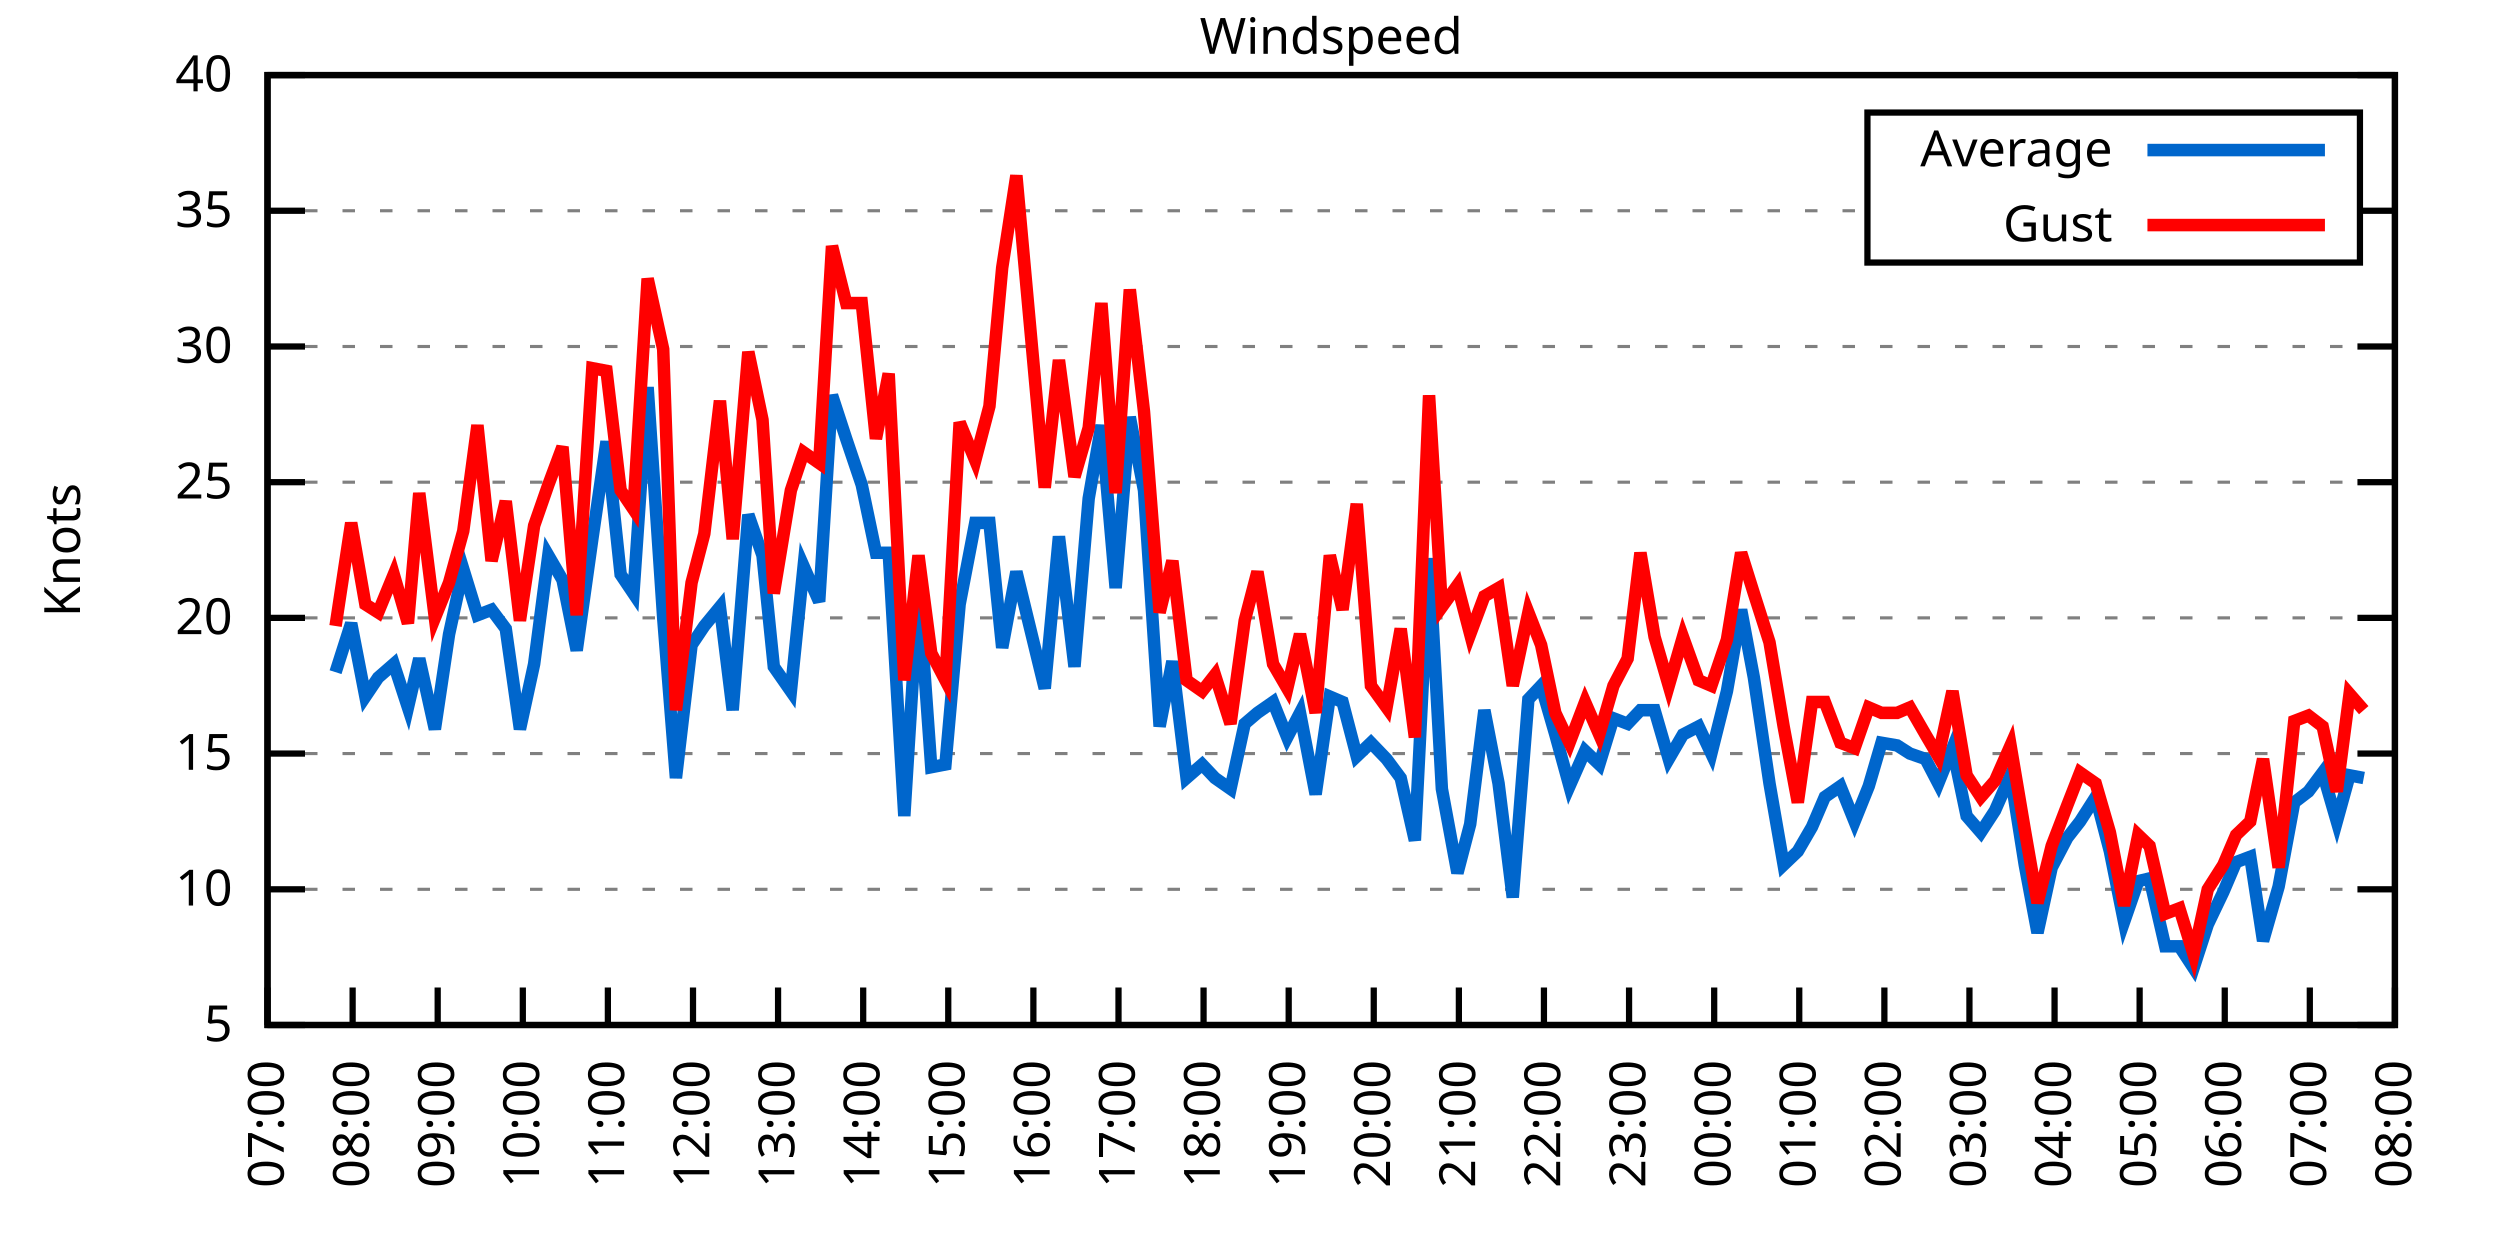
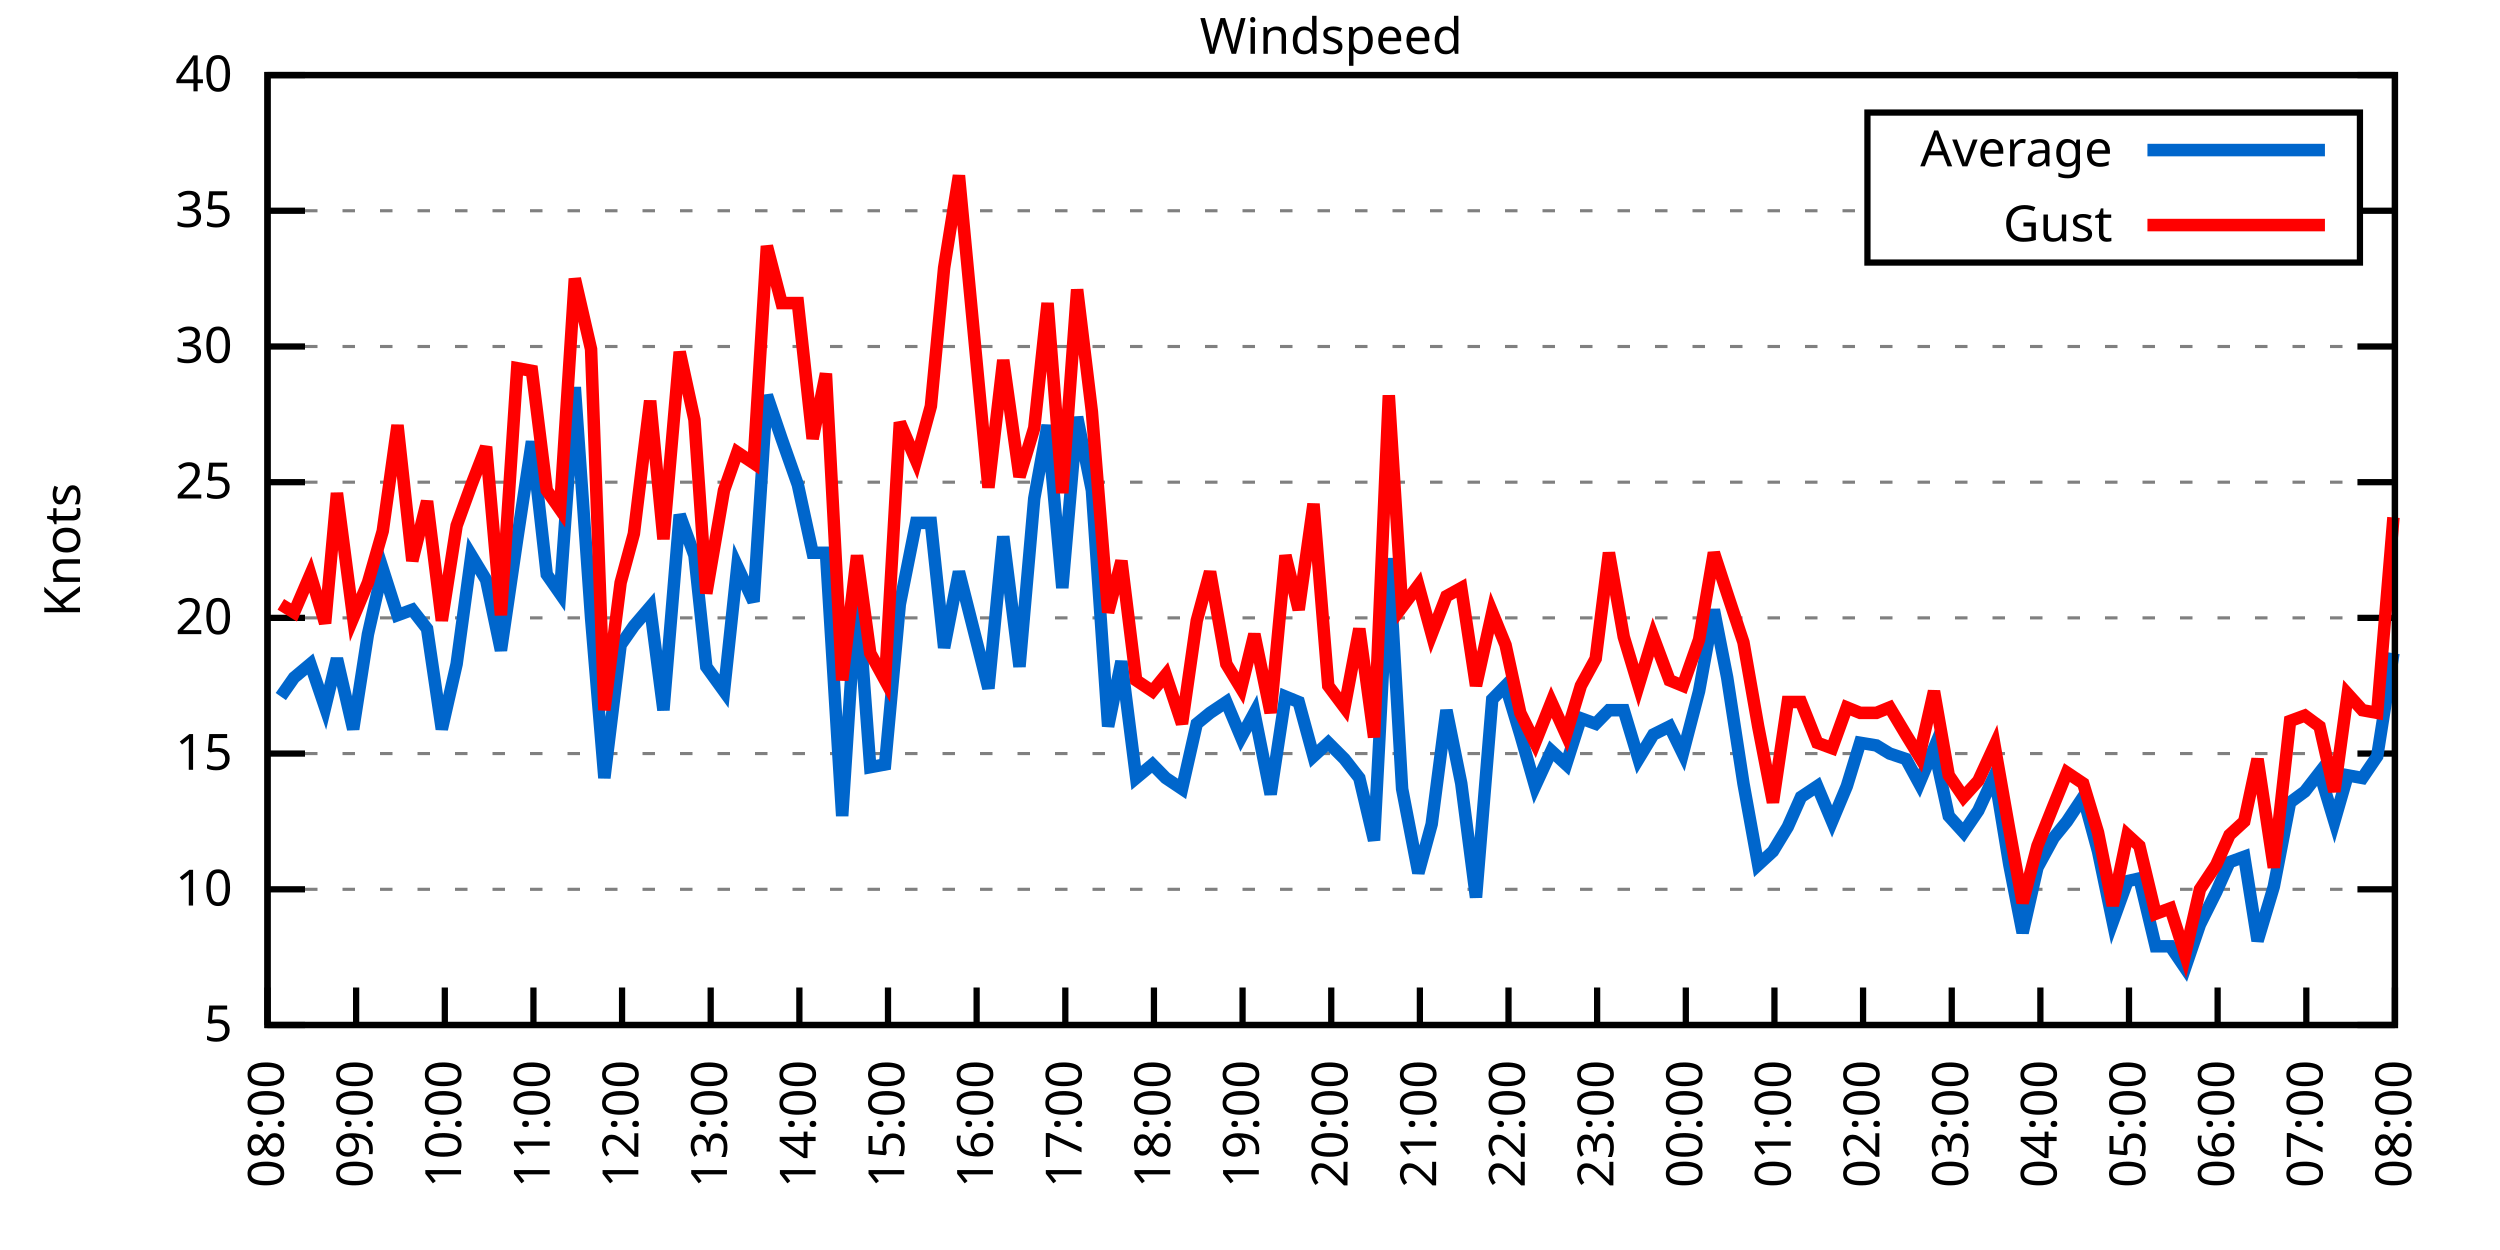
<svg xmlns="http://www.w3.org/2000/svg" xmlns:xlink="http://www.w3.org/1999/xlink" width="400" height="200" viewBox="0 0 400 200">
  <g id="gnuplot_canvas">
    <rect x="0" y="0" width="400" height="200" fill="none" />
    <defs>
      <circle id="gpDot" r="0.5" stroke-width="0.5" stroke="currentColor" />
      <path id="gpPt0" stroke-width="0.333" stroke="currentColor" d="M-1,0 h2 M0,-1 v2" />
      <path id="gpPt1" stroke-width="0.333" stroke="currentColor" d="M-1,-1 L1,1 M1,-1 L-1,1" />
      <path id="gpPt2" stroke-width="0.333" stroke="currentColor" d="M-1,0 L1,0 M0,-1 L0,1 M-1,-1 L1,1 M-1,1 L1,-1" />
      <rect id="gpPt3" stroke-width="0.333" stroke="currentColor" x="-1" y="-1" width="2" height="2" />
      <rect id="gpPt4" stroke-width="0.333" stroke="currentColor" fill="currentColor" x="-1" y="-1" width="2" height="2" />
      <circle id="gpPt5" stroke-width="0.333" stroke="currentColor" cx="0" cy="0" r="1" />
      <use xlink:href="#gpPt5" id="gpPt6" fill="currentColor" stroke="none" />
      <path id="gpPt7" stroke-width="0.333" stroke="currentColor" d="M0,-1.33 L-1.33,0.67 L1.33,0.67 z" />
      <use xlink:href="#gpPt7" id="gpPt8" fill="currentColor" stroke="none" />
      <use xlink:href="#gpPt7" id="gpPt9" stroke="currentColor" transform="rotate(180)" />
      <use xlink:href="#gpPt9" id="gpPt10" fill="currentColor" stroke="none" />
      <use xlink:href="#gpPt3" id="gpPt11" stroke="currentColor" transform="rotate(45)" />
      <use xlink:href="#gpPt11" id="gpPt12" fill="currentColor" stroke="none" />
      <path id="gpPt13" stroke-width="0.333" stroke="currentColor" d="M0,1.330 L1.265,0.411 L0.782,-1.067 L-0.782,-1.076 L-1.265,0.411 z" />
      <use xlink:href="#gpPt13" id="gpPt14" fill="currentColor" stroke="none" />
      <filter id="textbox" filterUnits="objectBoundingBox" x="0" y="0" height="1" width="1">
        <feFlood flood-color="white" flood-opacity="1" result="bgnd" />
        <feComposite in="SourceGraphic" in2="bgnd" operator="atop" />
      </filter>
      <filter id="greybox" filterUnits="objectBoundingBox" x="0" y="0" height="1" width="1">
        <feFlood flood-color="lightgrey" flood-opacity="1" result="grey" />
        <feComposite in="SourceGraphic" in2="grey" operator="atop" />
      </filter>
    </defs>
    <g fill="none" color="white" stroke="currentColor" stroke-width="1.00" stroke-linecap="butt" stroke-linejoin="miter">
</g>
    <g fill="none" color="black" stroke="currentColor" stroke-width="1.00" stroke-linecap="butt" stroke-linejoin="miter">
      <g stroke="none" shape-rendering="crispEdges">
        <polygon fill="rgb(255, 255, 255)" points="42.80,164.00 383.18,164.00 383.18,12.02 42.80,12.02 " />
      </g>
    </g>
    <g fill="none" color="black" stroke="currentColor" stroke-width="1.00" stroke-linecap="butt" stroke-linejoin="miter">
</g>
    <g fill="none" color="black" stroke="black" stroke-width="0.50" stroke-linecap="butt" stroke-linejoin="miter">
</g>
    <g fill="none" color="gray" stroke="currentColor" stroke-width="0.50" stroke-linecap="butt" stroke-linejoin="miter">
      <path stroke="gray" stroke-dasharray="2,4" class="gridline" d="M42.80,164.00 L383.19,164.00  " />
    </g>
    <g fill="none" color="gray" stroke="gray" stroke-width="1.00" stroke-linecap="butt" stroke-linejoin="miter">
</g>
    <g fill="none" color="black" stroke="currentColor" stroke-width="1.00" stroke-linecap="butt" stroke-linejoin="miter">
      <path stroke="black" d="M42.80,164.00 L48.80,164.00 M383.19,164.00 L377.19,164.00  " />
      <g transform="translate(37.20,166.60)" stroke="none" fill="black" font-family="Sans" font-size="8.00" text-anchor="end">
        <text>
          <tspan font-family="Sans"> 5</tspan>
        </text>
      </g>
    </g>
    <g fill="none" color="black" stroke="currentColor" stroke-width="1.00" stroke-linecap="butt" stroke-linejoin="miter">
</g>
    <g fill="none" color="black" stroke="black" stroke-width="0.50" stroke-linecap="butt" stroke-linejoin="miter">
</g>
    <g fill="none" color="gray" stroke="currentColor" stroke-width="0.50" stroke-linecap="butt" stroke-linejoin="miter">
      <path stroke="gray" stroke-dasharray="2,4" class="gridline" d="M42.80,142.29 L383.19,142.29  " />
    </g>
    <g fill="none" color="gray" stroke="gray" stroke-width="1.00" stroke-linecap="butt" stroke-linejoin="miter">
</g>
    <g fill="none" color="black" stroke="currentColor" stroke-width="1.00" stroke-linecap="butt" stroke-linejoin="miter">
      <path stroke="black" d="M42.80,142.29 L48.80,142.29 M383.19,142.29 L377.19,142.29  " />
      <g transform="translate(37.20,144.89)" stroke="none" fill="black" font-family="Sans" font-size="8.00" text-anchor="end">
        <text>
          <tspan font-family="Sans"> 10</tspan>
        </text>
      </g>
    </g>
    <g fill="none" color="black" stroke="currentColor" stroke-width="1.00" stroke-linecap="butt" stroke-linejoin="miter">
</g>
    <g fill="none" color="black" stroke="black" stroke-width="0.50" stroke-linecap="butt" stroke-linejoin="miter">
</g>
    <g fill="none" color="gray" stroke="currentColor" stroke-width="0.50" stroke-linecap="butt" stroke-linejoin="miter">
      <path stroke="gray" stroke-dasharray="2,4" class="gridline" d="M42.80,120.57 L383.19,120.57  " />
    </g>
    <g fill="none" color="gray" stroke="gray" stroke-width="1.00" stroke-linecap="butt" stroke-linejoin="miter">
</g>
    <g fill="none" color="black" stroke="currentColor" stroke-width="1.00" stroke-linecap="butt" stroke-linejoin="miter">
      <path stroke="black" d="M42.80,120.57 L48.80,120.57 M383.19,120.57 L377.19,120.57  " />
      <g transform="translate(37.20,123.17)" stroke="none" fill="black" font-family="Sans" font-size="8.00" text-anchor="end">
        <text>
          <tspan font-family="Sans"> 15</tspan>
        </text>
      </g>
    </g>
    <g fill="none" color="black" stroke="currentColor" stroke-width="1.00" stroke-linecap="butt" stroke-linejoin="miter">
</g>
    <g fill="none" color="black" stroke="black" stroke-width="0.50" stroke-linecap="butt" stroke-linejoin="miter">
</g>
    <g fill="none" color="gray" stroke="currentColor" stroke-width="0.50" stroke-linecap="butt" stroke-linejoin="miter">
      <path stroke="gray" stroke-dasharray="2,4" class="gridline" d="M42.80,98.86 L383.19,98.86  " />
    </g>
    <g fill="none" color="gray" stroke="gray" stroke-width="1.00" stroke-linecap="butt" stroke-linejoin="miter">
</g>
    <g fill="none" color="black" stroke="currentColor" stroke-width="1.00" stroke-linecap="butt" stroke-linejoin="miter">
      <path stroke="black" d="M42.80,98.86 L48.80,98.86 M383.19,98.86 L377.19,98.86  " />
      <g transform="translate(37.20,101.46)" stroke="none" fill="black" font-family="Sans" font-size="8.00" text-anchor="end">
        <text>
          <tspan font-family="Sans"> 20</tspan>
        </text>
      </g>
    </g>
    <g fill="none" color="black" stroke="currentColor" stroke-width="1.00" stroke-linecap="butt" stroke-linejoin="miter">
</g>
    <g fill="none" color="black" stroke="black" stroke-width="0.50" stroke-linecap="butt" stroke-linejoin="miter">
</g>
    <g fill="none" color="gray" stroke="currentColor" stroke-width="0.50" stroke-linecap="butt" stroke-linejoin="miter">
      <path stroke="gray" stroke-dasharray="2,4" class="gridline" d="M42.80,77.15 L383.19,77.15  " />
    </g>
    <g fill="none" color="gray" stroke="gray" stroke-width="1.00" stroke-linecap="butt" stroke-linejoin="miter">
</g>
    <g fill="none" color="black" stroke="currentColor" stroke-width="1.00" stroke-linecap="butt" stroke-linejoin="miter">
      <path stroke="black" d="M42.80,77.15 L48.80,77.15 M383.19,77.15 L377.19,77.15  " />
      <g transform="translate(37.20,79.75)" stroke="none" fill="black" font-family="Sans" font-size="8.00" text-anchor="end">
        <text>
          <tspan font-family="Sans"> 25</tspan>
        </text>
      </g>
    </g>
    <g fill="none" color="black" stroke="currentColor" stroke-width="1.00" stroke-linecap="butt" stroke-linejoin="miter">
</g>
    <g fill="none" color="black" stroke="black" stroke-width="0.50" stroke-linecap="butt" stroke-linejoin="miter">
</g>
    <g fill="none" color="gray" stroke="currentColor" stroke-width="0.50" stroke-linecap="butt" stroke-linejoin="miter">
      <path stroke="gray" stroke-dasharray="2,4" class="gridline" d="M42.80,55.44 L383.19,55.44  " />
    </g>
    <g fill="none" color="gray" stroke="gray" stroke-width="1.00" stroke-linecap="butt" stroke-linejoin="miter">
</g>
    <g fill="none" color="black" stroke="currentColor" stroke-width="1.00" stroke-linecap="butt" stroke-linejoin="miter">
      <path stroke="black" d="M42.80,55.44 L48.80,55.44 M383.19,55.44 L377.19,55.44  " />
      <g transform="translate(37.20,58.04)" stroke="none" fill="black" font-family="Sans" font-size="8.00" text-anchor="end">
        <text>
          <tspan font-family="Sans"> 30</tspan>
        </text>
      </g>
    </g>
    <g fill="none" color="black" stroke="currentColor" stroke-width="1.00" stroke-linecap="butt" stroke-linejoin="miter">
</g>
    <g fill="none" color="black" stroke="black" stroke-width="0.50" stroke-linecap="butt" stroke-linejoin="miter">
</g>
    <g fill="none" color="gray" stroke="currentColor" stroke-width="0.50" stroke-linecap="butt" stroke-linejoin="miter">
      <path stroke="gray" stroke-dasharray="2,4" class="gridline" d="M42.80,33.72 L298.79,33.72 M377.59,33.72 L383.19,33.72  " />
    </g>
    <g fill="none" color="gray" stroke="gray" stroke-width="1.00" stroke-linecap="butt" stroke-linejoin="miter">
</g>
    <g fill="none" color="black" stroke="currentColor" stroke-width="1.00" stroke-linecap="butt" stroke-linejoin="miter">
      <path stroke="black" d="M42.80,33.72 L48.80,33.72 M383.19,33.72 L377.19,33.72  " />
      <g transform="translate(37.20,36.32)" stroke="none" fill="black" font-family="Sans" font-size="8.00" text-anchor="end">
        <text>
          <tspan font-family="Sans"> 35</tspan>
        </text>
      </g>
    </g>
    <g fill="none" color="black" stroke="currentColor" stroke-width="1.00" stroke-linecap="butt" stroke-linejoin="miter">
</g>
    <g fill="none" color="black" stroke="black" stroke-width="0.50" stroke-linecap="butt" stroke-linejoin="miter">
</g>
    <g fill="none" color="gray" stroke="currentColor" stroke-width="0.50" stroke-linecap="butt" stroke-linejoin="miter">
      <path stroke="gray" stroke-dasharray="2,4" class="gridline" d="M42.80,12.01 L383.19,12.01  " />
    </g>
    <g fill="none" color="gray" stroke="gray" stroke-width="1.00" stroke-linecap="butt" stroke-linejoin="miter">
</g>
    <g fill="none" color="black" stroke="currentColor" stroke-width="1.00" stroke-linecap="butt" stroke-linejoin="miter">
      <path stroke="black" d="M42.80,12.01 L48.80,12.01 M383.19,12.01 L377.19,12.01  " />
      <g transform="translate(37.20,14.61)" stroke="none" fill="black" font-family="Sans" font-size="8.00" text-anchor="end">
        <text>
          <tspan font-family="Sans"> 40</tspan>
        </text>
      </g>
    </g>
    <g fill="none" color="black" stroke="currentColor" stroke-width="1.00" stroke-linecap="butt" stroke-linejoin="miter">
      <path stroke="black" d="M42.80,164.00 L42.80,158.00  " />
      <g transform="translate(45.40,169.60) rotate(270.00)" stroke="none" fill="black" font-family="Sans" font-size="8.00" text-anchor="end">
        <text>
-           <tspan font-family="Sans">07:00</tspan>
-         </text>
-       </g>
-     </g>
-     <g fill="none" color="black" stroke="currentColor" stroke-width="1.00" stroke-linecap="butt" stroke-linejoin="miter">
-       <path stroke="black" d="M56.42,164.00 L56.42,158.00  " />
-       <g transform="translate(59.02,169.60) rotate(270.00)" stroke="none" fill="black" font-family="Sans" font-size="8.00" text-anchor="end">
-         <text>
          <tspan font-family="Sans">08:00</tspan>
        </text>
      </g>
    </g>
    <g fill="none" color="black" stroke="currentColor" stroke-width="1.00" stroke-linecap="butt" stroke-linejoin="miter">
-       <path stroke="black" d="M70.03,164.00 L70.03,158.00  " />
-       <g transform="translate(72.63,169.60) rotate(270.00)" stroke="none" fill="black" font-family="Sans" font-size="8.00" text-anchor="end">
+       <path stroke="black" d="M56.98,164.00 L56.98,158.00  " />
+       <g transform="translate(59.58,169.60) rotate(270.00)" stroke="none" fill="black" font-family="Sans" font-size="8.00" text-anchor="end">
        <text>
          <tspan font-family="Sans">09:00</tspan>
        </text>
      </g>
    </g>
    <g fill="none" color="black" stroke="currentColor" stroke-width="1.00" stroke-linecap="butt" stroke-linejoin="miter">
-       <path stroke="black" d="M83.65,164.00 L83.65,158.00  " />
-       <g transform="translate(86.25,169.60) rotate(270.00)" stroke="none" fill="black" font-family="Sans" font-size="8.00" text-anchor="end">
+       <path stroke="black" d="M71.17,164.00 L71.17,158.00  " />
+       <g transform="translate(73.77,169.60) rotate(270.00)" stroke="none" fill="black" font-family="Sans" font-size="8.00" text-anchor="end">
        <text>
          <tspan font-family="Sans">10:00</tspan>
        </text>
      </g>
    </g>
    <g fill="none" color="black" stroke="currentColor" stroke-width="1.00" stroke-linecap="butt" stroke-linejoin="miter">
-       <path stroke="black" d="M97.26,164.00 L97.26,158.00  " />
-       <g transform="translate(99.86,169.60) rotate(270.00)" stroke="none" fill="black" font-family="Sans" font-size="8.00" text-anchor="end">
+       <path stroke="black" d="M85.35,164.00 L85.35,158.00  " />
+       <g transform="translate(87.95,169.60) rotate(270.00)" stroke="none" fill="black" font-family="Sans" font-size="8.00" text-anchor="end">
        <text>
          <tspan font-family="Sans">11:00</tspan>
        </text>
      </g>
    </g>
    <g fill="none" color="black" stroke="currentColor" stroke-width="1.00" stroke-linecap="butt" stroke-linejoin="miter">
-       <path stroke="black" d="M110.88,164.00 L110.88,158.00  " />
-       <g transform="translate(113.48,169.60) rotate(270.00)" stroke="none" fill="black" font-family="Sans" font-size="8.00" text-anchor="end">
+       <path stroke="black" d="M99.53,164.00 L99.53,158.00  " />
+       <g transform="translate(102.13,169.60) rotate(270.00)" stroke="none" fill="black" font-family="Sans" font-size="8.00" text-anchor="end">
        <text>
          <tspan font-family="Sans">12:00</tspan>
        </text>
      </g>
    </g>
    <g fill="none" color="black" stroke="currentColor" stroke-width="1.00" stroke-linecap="butt" stroke-linejoin="miter">
-       <path stroke="black" d="M124.49,164.00 L124.49,158.00  " />
-       <g transform="translate(127.09,169.60) rotate(270.00)" stroke="none" fill="black" font-family="Sans" font-size="8.00" text-anchor="end">
+       <path stroke="black" d="M113.71,164.00 L113.71,158.00  " />
+       <g transform="translate(116.31,169.60) rotate(270.00)" stroke="none" fill="black" font-family="Sans" font-size="8.00" text-anchor="end">
        <text>
          <tspan font-family="Sans">13:00</tspan>
        </text>
      </g>
    </g>
    <g fill="none" color="black" stroke="currentColor" stroke-width="1.00" stroke-linecap="butt" stroke-linejoin="miter">
-       <path stroke="black" d="M138.11,164.00 L138.11,158.00  " />
-       <g transform="translate(140.71,169.60) rotate(270.00)" stroke="none" fill="black" font-family="Sans" font-size="8.00" text-anchor="end">
+       <path stroke="black" d="M127.90,164.00 L127.90,158.00  " />
+       <g transform="translate(130.50,169.60) rotate(270.00)" stroke="none" fill="black" font-family="Sans" font-size="8.00" text-anchor="end">
        <text>
          <tspan font-family="Sans">14:00</tspan>
        </text>
      </g>
    </g>
    <g fill="none" color="black" stroke="currentColor" stroke-width="1.00" stroke-linecap="butt" stroke-linejoin="miter">
-       <path stroke="black" d="M151.72,164.00 L151.72,158.00  " />
-       <g transform="translate(154.32,169.60) rotate(270.00)" stroke="none" fill="black" font-family="Sans" font-size="8.00" text-anchor="end">
+       <path stroke="black" d="M142.08,164.00 L142.08,158.00  " />
+       <g transform="translate(144.68,169.60) rotate(270.00)" stroke="none" fill="black" font-family="Sans" font-size="8.00" text-anchor="end">
        <text>
          <tspan font-family="Sans">15:00</tspan>
        </text>
      </g>
    </g>
    <g fill="none" color="black" stroke="currentColor" stroke-width="1.00" stroke-linecap="butt" stroke-linejoin="miter">
-       <path stroke="black" d="M165.34,164.00 L165.34,158.00  " />
-       <g transform="translate(167.94,169.60) rotate(270.00)" stroke="none" fill="black" font-family="Sans" font-size="8.00" text-anchor="end">
+       <path stroke="black" d="M156.26,164.00 L156.26,158.00  " />
+       <g transform="translate(158.86,169.60) rotate(270.00)" stroke="none" fill="black" font-family="Sans" font-size="8.00" text-anchor="end">
        <text>
          <tspan font-family="Sans">16:00</tspan>
        </text>
      </g>
    </g>
    <g fill="none" color="black" stroke="currentColor" stroke-width="1.00" stroke-linecap="butt" stroke-linejoin="miter">
-       <path stroke="black" d="M178.96,164.00 L178.96,158.00  " />
-       <g transform="translate(181.56,169.60) rotate(270.00)" stroke="none" fill="black" font-family="Sans" font-size="8.00" text-anchor="end">
+       <path stroke="black" d="M170.45,164.00 L170.45,158.00  " />
+       <g transform="translate(173.05,169.60) rotate(270.00)" stroke="none" fill="black" font-family="Sans" font-size="8.00" text-anchor="end">
        <text>
          <tspan font-family="Sans">17:00</tspan>
        </text>
      </g>
    </g>
    <g fill="none" color="black" stroke="currentColor" stroke-width="1.00" stroke-linecap="butt" stroke-linejoin="miter">
-       <path stroke="black" d="M192.57,164.00 L192.57,158.00  " />
-       <g transform="translate(195.17,169.60) rotate(270.00)" stroke="none" fill="black" font-family="Sans" font-size="8.00" text-anchor="end">
+       <path stroke="black" d="M184.63,164.00 L184.63,158.00  " />
+       <g transform="translate(187.23,169.60) rotate(270.00)" stroke="none" fill="black" font-family="Sans" font-size="8.00" text-anchor="end">
        <text>
          <tspan font-family="Sans">18:00</tspan>
        </text>
      </g>
    </g>
    <g fill="none" color="black" stroke="currentColor" stroke-width="1.00" stroke-linecap="butt" stroke-linejoin="miter">
-       <path stroke="black" d="M206.19,164.00 L206.19,158.00  " />
-       <g transform="translate(208.79,169.60) rotate(270.00)" stroke="none" fill="black" font-family="Sans" font-size="8.00" text-anchor="end">
+       <path stroke="black" d="M198.81,164.00 L198.81,158.00  " />
+       <g transform="translate(201.41,169.60) rotate(270.00)" stroke="none" fill="black" font-family="Sans" font-size="8.00" text-anchor="end">
        <text>
          <tspan font-family="Sans">19:00</tspan>
        </text>
      </g>
    </g>
    <g fill="none" color="black" stroke="currentColor" stroke-width="1.00" stroke-linecap="butt" stroke-linejoin="miter">
-       <path stroke="black" d="M219.80,164.00 L219.80,158.00  " />
-       <g transform="translate(222.40,169.60) rotate(270.00)" stroke="none" fill="black" font-family="Sans" font-size="8.00" text-anchor="end">
+       <path stroke="black" d="M213.00,164.00 L213.00,158.00  " />
+       <g transform="translate(215.60,169.60) rotate(270.00)" stroke="none" fill="black" font-family="Sans" font-size="8.00" text-anchor="end">
        <text>
          <tspan font-family="Sans">20:00</tspan>
        </text>
      </g>
    </g>
    <g fill="none" color="black" stroke="currentColor" stroke-width="1.00" stroke-linecap="butt" stroke-linejoin="miter">
-       <path stroke="black" d="M233.42,164.00 L233.42,158.00  " />
-       <g transform="translate(236.02,169.60) rotate(270.00)" stroke="none" fill="black" font-family="Sans" font-size="8.00" text-anchor="end">
+       <path stroke="black" d="M227.18,164.00 L227.18,158.00  " />
+       <g transform="translate(229.78,169.60) rotate(270.00)" stroke="none" fill="black" font-family="Sans" font-size="8.00" text-anchor="end">
        <text>
          <tspan font-family="Sans">21:00</tspan>
        </text>
      </g>
    </g>
    <g fill="none" color="black" stroke="currentColor" stroke-width="1.00" stroke-linecap="butt" stroke-linejoin="miter">
-       <path stroke="black" d="M247.03,164.00 L247.03,158.00  " />
-       <g transform="translate(249.63,169.60) rotate(270.00)" stroke="none" fill="black" font-family="Sans" font-size="8.00" text-anchor="end">
+       <path stroke="black" d="M241.36,164.00 L241.36,158.00  " />
+       <g transform="translate(243.96,169.60) rotate(270.00)" stroke="none" fill="black" font-family="Sans" font-size="8.00" text-anchor="end">
        <text>
          <tspan font-family="Sans">22:00</tspan>
        </text>
      </g>
    </g>
    <g fill="none" color="black" stroke="currentColor" stroke-width="1.00" stroke-linecap="butt" stroke-linejoin="miter">
-       <path stroke="black" d="M260.65,164.00 L260.65,158.00  " />
-       <g transform="translate(263.25,169.60) rotate(270.00)" stroke="none" fill="black" font-family="Sans" font-size="8.00" text-anchor="end">
+       <path stroke="black" d="M255.54,164.00 L255.54,158.00  " />
+       <g transform="translate(258.14,169.60) rotate(270.00)" stroke="none" fill="black" font-family="Sans" font-size="8.00" text-anchor="end">
        <text>
          <tspan font-family="Sans">23:00</tspan>
        </text>
      </g>
    </g>
    <g fill="none" color="black" stroke="currentColor" stroke-width="1.00" stroke-linecap="butt" stroke-linejoin="miter">
-       <path stroke="black" d="M274.27,164.00 L274.27,158.00  " />
-       <g transform="translate(276.87,169.60) rotate(270.00)" stroke="none" fill="black" font-family="Sans" font-size="8.00" text-anchor="end">
+       <path stroke="black" d="M269.73,164.00 L269.73,158.00  " />
+       <g transform="translate(272.33,169.60) rotate(270.00)" stroke="none" fill="black" font-family="Sans" font-size="8.00" text-anchor="end">
        <text>
          <tspan font-family="Sans">00:00</tspan>
        </text>
      </g>
    </g>
    <g fill="none" color="black" stroke="currentColor" stroke-width="1.00" stroke-linecap="butt" stroke-linejoin="miter">
-       <path stroke="black" d="M287.88,164.00 L287.88,158.00  " />
-       <g transform="translate(290.48,169.60) rotate(270.00)" stroke="none" fill="black" font-family="Sans" font-size="8.00" text-anchor="end">
+       <path stroke="black" d="M283.91,164.00 L283.91,158.00  " />
+       <g transform="translate(286.51,169.60) rotate(270.00)" stroke="none" fill="black" font-family="Sans" font-size="8.00" text-anchor="end">
        <text>
          <tspan font-family="Sans">01:00</tspan>
        </text>
      </g>
    </g>
    <g fill="none" color="black" stroke="currentColor" stroke-width="1.00" stroke-linecap="butt" stroke-linejoin="miter">
-       <path stroke="black" d="M301.50,164.00 L301.50,158.00  " />
-       <g transform="translate(304.10,169.60) rotate(270.00)" stroke="none" fill="black" font-family="Sans" font-size="8.00" text-anchor="end">
+       <path stroke="black" d="M298.09,164.00 L298.09,158.00  " />
+       <g transform="translate(300.69,169.60) rotate(270.00)" stroke="none" fill="black" font-family="Sans" font-size="8.00" text-anchor="end">
        <text>
          <tspan font-family="Sans">02:00</tspan>
        </text>
      </g>
    </g>
    <g fill="none" color="black" stroke="currentColor" stroke-width="1.00" stroke-linecap="butt" stroke-linejoin="miter">
-       <path stroke="black" d="M315.11,164.00 L315.11,158.00  " />
-       <g transform="translate(317.71,169.60) rotate(270.00)" stroke="none" fill="black" font-family="Sans" font-size="8.00" text-anchor="end">
+       <path stroke="black" d="M312.28,164.00 L312.28,158.00  " />
+       <g transform="translate(314.88,169.60) rotate(270.00)" stroke="none" fill="black" font-family="Sans" font-size="8.00" text-anchor="end">
        <text>
          <tspan font-family="Sans">03:00</tspan>
        </text>
      </g>
    </g>
    <g fill="none" color="black" stroke="currentColor" stroke-width="1.00" stroke-linecap="butt" stroke-linejoin="miter">
-       <path stroke="black" d="M328.73,164.00 L328.73,158.00  " />
-       <g transform="translate(331.33,169.60) rotate(270.00)" stroke="none" fill="black" font-family="Sans" font-size="8.00" text-anchor="end">
+       <path stroke="black" d="M326.46,164.00 L326.46,158.00  " />
+       <g transform="translate(329.06,169.60) rotate(270.00)" stroke="none" fill="black" font-family="Sans" font-size="8.00" text-anchor="end">
        <text>
          <tspan font-family="Sans">04:00</tspan>
        </text>
      </g>
    </g>
    <g fill="none" color="black" stroke="currentColor" stroke-width="1.00" stroke-linecap="butt" stroke-linejoin="miter">
-       <path stroke="black" d="M342.34,164.00 L342.34,158.00  " />
-       <g transform="translate(344.94,169.60) rotate(270.00)" stroke="none" fill="black" font-family="Sans" font-size="8.00" text-anchor="end">
+       <path stroke="black" d="M340.64,164.00 L340.64,158.00  " />
+       <g transform="translate(343.24,169.60) rotate(270.00)" stroke="none" fill="black" font-family="Sans" font-size="8.00" text-anchor="end">
        <text>
          <tspan font-family="Sans">05:00</tspan>
        </text>
      </g>
    </g>
    <g fill="none" color="black" stroke="currentColor" stroke-width="1.00" stroke-linecap="butt" stroke-linejoin="miter">
-       <path stroke="black" d="M355.96,164.00 L355.96,158.00  " />
-       <g transform="translate(358.56,169.60) rotate(270.00)" stroke="none" fill="black" font-family="Sans" font-size="8.00" text-anchor="end">
+       <path stroke="black" d="M354.82,164.00 L354.82,158.00  " />
+       <g transform="translate(357.42,169.60) rotate(270.00)" stroke="none" fill="black" font-family="Sans" font-size="8.00" text-anchor="end">
        <text>
          <tspan font-family="Sans">06:00</tspan>
        </text>
      </g>
    </g>
    <g fill="none" color="black" stroke="currentColor" stroke-width="1.00" stroke-linecap="butt" stroke-linejoin="miter">
-       <path stroke="black" d="M369.57,164.00 L369.57,158.00  " />
-       <g transform="translate(372.17,169.60) rotate(270.00)" stroke="none" fill="black" font-family="Sans" font-size="8.00" text-anchor="end">
+       <path stroke="black" d="M369.01,164.00 L369.01,158.00  " />
+       <g transform="translate(371.61,169.60) rotate(270.00)" stroke="none" fill="black" font-family="Sans" font-size="8.00" text-anchor="end">
        <text>
          <tspan font-family="Sans">07:00</tspan>
        </text>
      </g>
    </g>
    <g fill="none" color="black" stroke="currentColor" stroke-width="1.00" stroke-linecap="butt" stroke-linejoin="miter">
      <path stroke="black" d="M383.19,164.00 L383.19,158.00  " />
      <g transform="translate(385.79,169.60) rotate(270.00)" stroke="none" fill="black" font-family="Sans" font-size="8.00" text-anchor="end">
        <text>
          <tspan font-family="Sans">08:00</tspan>
        </text>
      </g>
    </g>
    <g fill="none" color="black" stroke="currentColor" stroke-width="1.00" stroke-linecap="butt" stroke-linejoin="miter">
</g>
    <g fill="none" color="black" stroke="currentColor" stroke-width="1.00" stroke-linecap="butt" stroke-linejoin="miter">
      <path stroke="black" d="M42.80,12.01 L42.80,164.00 L383.19,164.00 L383.19,12.01 L42.80,12.01 Z  " />
    </g>
    <g fill="none" color="black" stroke="currentColor" stroke-width="1.00" stroke-linecap="butt" stroke-linejoin="miter">
</g>
    <g fill="none" color="black" stroke="currentColor" stroke-width="1.00" stroke-linecap="butt" stroke-linejoin="miter">
      <path stroke="black" d="M298.79,42.01 L298.79,18.01 L377.59,18.01 L377.59,42.01 L298.79,42.01 Z  " />
    </g>
    <g id="Windspeed_plot_1">
      <g fill="none" color="white" stroke="black" stroke-width="2.00" stroke-linecap="butt" stroke-linejoin="miter">
</g>
      <g fill="none" color="black" stroke="currentColor" stroke-width="2.00" stroke-linecap="butt" stroke-linejoin="miter">
        <g transform="translate(337.99,26.61)" stroke="none" fill="black" font-family="Sans" font-size="8.00" text-anchor="end">
          <text>
            <tspan font-family="Sans">Average</tspan>
          </text>
        </g>
      </g>
      <g fill="none" color="black" stroke="currentColor" stroke-width="2.00" stroke-linecap="butt" stroke-linejoin="miter">
-         <path stroke="rgb(  0, 102, 204)" d="M343.59,24.01 L371.99,24.01 M53.69,107.55 L56.19,99.73 L58.46,111.45 L60.50,108.42 L63.00,106.24 L65.27,113.19   L67.08,105.38 L69.58,116.67 L71.85,101.47 L74.12,91.04 L76.39,98.43 L78.65,97.56 L80.92,100.60 L83.19,116.67   L85.46,106.24 L87.73,88.87 L90.00,92.78 L92.27,104.07 L94.77,86.27 L97.04,70.63 L99.30,91.91 L101.35,94.95   L103.62,61.95 L106.11,98.86 L108.15,124.48 L110.65,103.20 L112.69,100.16 L115.19,97.12 L117.23,113.63 L119.73,82.36   L122.00,88.87 L123.81,106.68 L126.54,110.59 L128.58,90.61 L131.07,96.26 L133.12,63.25 L135.39,70.20 L137.88,77.58   L140.15,88.44 L142.19,88.44 L144.69,130.56 L146.96,94.08 L149.00,122.75 L151.27,122.31 L153.54,96.69 L156.04,83.66   L158.31,83.66 L160.35,103.64 L162.62,91.48 L167.16,110.15 L169.43,85.83 L171.92,106.68 L174.19,79.75 L176.23,68.03   L178.50,94.08 L180.77,66.73 L183.04,78.45 L185.54,116.23 L187.58,105.81 L189.85,124.48 L192.34,122.31 L194.39,124.48   L196.88,126.22 L199.15,115.80 L201.19,114.06 L203.69,112.32 L205.96,117.97 L208.00,114.06 L210.50,127.09 L212.77,111.45   L214.81,112.32 L217.08,121.01 L219.35,118.84 L221.85,121.44 L224.11,124.48 L226.38,134.47 L228.65,89.31 L230.70,126.22   L233.19,139.68 L235.23,131.86 L237.50,113.63 L239.77,125.35 L242.04,143.59 L244.54,111.89 L246.58,109.72 L248.85,117.53   L251.12,125.79 L253.61,120.14 L255.88,122.31 L258.15,114.93 L260.42,115.80 L262.47,113.63 L264.73,113.63 L267.00,121.44   L269.27,117.53 L271.77,116.23 L273.81,120.57 L276.31,110.59 L278.58,97.56 L280.62,108.42 L283.12,125.35 L285.38,138.38   L287.65,136.21 L289.92,132.30 L291.97,127.52 L294.46,125.79 L296.73,131.43 L299.00,125.79 L301.04,118.84 L303.54,119.27   L305.58,120.57 L308.08,121.44 L310.12,125.35 L312.39,119.71 L314.66,130.56 L316.93,133.17 L319.20,129.69 L321.69,124.05   L323.96,138.38 L326.00,149.24 L328.27,138.81 L330.77,134.04 L332.81,131.43 L335.31,127.52 L337.58,136.21 L339.85,147.50   L342.12,140.98 L343.93,140.55 L346.43,151.41 L348.70,151.41 L350.97,154.88 L353.24,147.93 L355.73,142.72 L357.77,137.94   L360.04,137.08 L362.09,150.54 L364.58,141.85 L367.08,128.39 L369.35,126.65 L371.62,123.61 L373.89,131.43 L375.93,124.05   L378.20,124.48  " />
+         <path stroke="rgb(  0, 102, 204)" d="M343.59,24.01 L371.99,24.01 M44.93,111.45 L47.05,108.42 L49.66,106.24 L52.02,113.19 L53.91,105.38 L56.51,116.67   L58.87,101.47 L61.24,91.04 L63.60,98.43 L65.97,97.56 L68.33,100.60 L70.69,116.67 L73.06,106.24 L75.42,88.87   L77.78,92.78 L80.15,104.07 L82.75,86.27 L85.11,70.63 L87.48,91.91 L89.60,94.95 L91.97,61.95 L94.57,98.86   L96.70,124.48 L99.30,103.20 L101.42,100.16 L104.02,97.12 L106.15,113.63 L108.75,82.36 L111.11,88.87 L113.01,106.68   L115.84,110.59 L117.97,90.61 L120.57,96.26 L122.70,63.25 L125.06,70.20 L127.66,77.58 L130.02,88.44 L132.15,88.44   L134.75,130.56 L137.12,94.08 L139.24,122.75 L141.61,122.31 L143.97,96.69 L146.57,83.66 L148.94,83.66 L151.06,103.64   L153.43,91.48 L158.15,110.15 L160.52,85.83 L163.12,106.68 L165.48,79.75 L167.61,68.03 L169.97,94.08 L172.34,66.73   L174.70,78.45 L177.30,116.23 L179.43,105.81 L181.79,124.48 L184.39,122.31 L186.52,124.48 L189.12,126.22 L191.48,115.80   L193.61,114.06 L196.21,112.32 L198.58,117.97 L200.70,114.06 L203.30,127.09 L205.67,111.45 L207.79,112.32 L210.16,121.01   L212.52,118.84 L215.12,121.44 L217.49,124.48 L219.85,134.47 L222.21,89.31 L224.34,126.22 L226.94,139.68 L229.07,131.86   L231.43,113.63 L233.80,125.35 L236.16,143.59 L238.76,111.89 L240.89,109.72 L243.25,117.53 L245.62,125.79 L248.22,120.14   L250.58,122.31 L252.94,114.93 L255.31,115.80 L257.43,113.63 L259.80,113.63 L262.16,121.44 L264.53,117.53 L267.13,116.23   L269.25,120.57 L271.85,110.59 L274.22,97.56 L276.35,108.42 L278.95,125.35 L281.31,138.38 L283.67,136.21 L286.04,132.30   L288.16,127.52 L290.76,125.79 L293.13,131.43 L295.49,125.79 L297.62,118.84 L300.22,119.27 L302.35,120.57 L304.95,121.44   L307.08,125.35 L309.44,119.71 L311.80,130.56 L314.17,133.17 L316.53,129.69 L319.13,124.05 L321.49,138.38 L323.62,149.24   L325.99,138.81 L328.59,134.04 L330.71,131.43 L333.31,127.52 L335.68,136.21 L338.04,147.50 L340.40,140.98 L342.30,140.55   L344.90,151.41 L347.26,151.41 L349.62,154.88 L351.99,147.93 L354.59,142.72 L356.72,137.94 L359.08,137.08 L361.21,150.54   L363.81,141.85 L366.41,128.39 L368.77,126.65 L371.13,123.61 L373.50,131.43 L375.63,124.05 L377.99,124.48 L380.35,121.01   L382.95,104.51  " />
      </g>
    </g>
    <g id="Windspeed_plot_2">
      <g fill="none" color="black" stroke="currentColor" stroke-width="2.00" stroke-linecap="butt" stroke-linejoin="miter">
        <g transform="translate(337.99,38.61)" stroke="none" fill="black" font-family="Sans" font-size="8.00" text-anchor="end">
          <text>
            <tspan font-family="Sans">Gust</tspan>
          </text>
        </g>
      </g>
      <g fill="none" color="black" stroke="currentColor" stroke-width="2.00" stroke-linecap="butt" stroke-linejoin="miter">
-         <path stroke="rgb(255,   0,   0)" d="M343.59,36.01 L371.99,36.01 M53.69,100.16 L56.19,83.66 L58.46,96.69 L60.50,97.99 L63.00,91.91 L65.27,99.73   L67.08,78.89 L69.58,98.86 L71.85,93.22 L74.12,84.97 L76.39,68.03 L78.65,89.74 L80.92,80.19 L83.19,99.30   L85.46,84.10 L87.73,77.58 L90.00,71.50 L92.27,98.43 L94.77,58.91 L97.04,59.34 L99.30,78.45 L101.35,81.49   L103.62,44.58 L106.11,55.87 L108.15,113.63 L110.65,93.22 L112.69,85.40 L115.19,64.12 L117.23,86.27 L119.73,56.30   L122.00,67.16 L123.81,94.95 L126.54,78.45 L128.58,72.37 L131.07,74.11 L133.12,39.37 L135.39,48.49 L137.88,48.49   L140.15,70.20 L142.19,59.78 L144.69,108.85 L146.96,88.87 L149.00,104.51 L151.27,108.85 L153.54,67.59 L156.04,73.67   L158.31,64.99 L160.35,42.84 L162.62,28.08 L167.16,78.02 L169.43,57.61 L171.92,76.28 L174.19,68.46 L176.23,48.49   L178.50,78.89 L180.77,46.32 L183.04,65.86 L185.54,97.99 L187.58,89.74 L189.85,108.85 L192.34,110.59 L194.39,107.98   L196.88,115.80 L199.15,99.30 L201.19,91.48 L203.69,106.24 L205.96,110.15 L208.00,101.47 L210.50,114.06 L212.77,88.87   L214.81,97.56 L217.08,80.62 L219.35,109.72 L221.85,113.19 L224.11,100.60 L226.38,117.97 L228.65,63.25 L230.70,97.12   L233.19,93.65 L235.23,101.47 L237.50,95.39 L239.77,94.08 L242.04,109.72 L244.54,97.99 L246.58,103.20 L248.85,114.06   L251.12,118.84 L253.61,112.32 L255.88,117.53 L258.15,109.72 L260.42,105.38 L262.47,88.44 L264.73,101.90 L267.00,109.72   L269.27,101.90 L271.77,108.85 L273.81,109.72 L276.31,102.34 L278.58,88.44 L280.62,94.95 L283.12,102.77 L285.38,116.23   L287.65,128.39 L289.92,112.32 L291.97,112.32 L294.46,118.84 L296.73,119.71 L299.00,113.19 L301.04,114.06 L303.54,114.06   L305.58,113.19 L308.08,117.53 L310.12,121.01 L312.39,110.59 L314.66,124.05 L316.93,127.52 L319.20,124.92 L321.69,119.27   L323.96,132.73 L326.00,144.46 L328.27,135.34 L330.77,128.83 L332.81,123.61 L335.31,125.35 L337.58,133.17 L339.85,144.89   L342.12,133.60 L343.93,135.34 L346.43,146.20 L348.70,145.33 L350.97,152.71 L353.24,142.29 L355.73,138.38 L357.77,133.60   L360.04,131.43 L362.09,121.44 L364.58,138.81 L367.08,115.36 L369.35,114.49 L371.62,116.23 L373.89,126.65 L375.93,111.02   L378.20,113.63  " />
+         <path stroke="rgb(255,   0,   0)" d="M343.59,36.01 L371.99,36.01 M44.93,96.69 L47.05,97.99 L49.66,91.91 L52.02,99.73 L53.91,78.89 L56.51,98.86   L58.87,93.22 L61.24,84.97 L63.60,68.03 L65.97,89.74 L68.33,80.19 L70.69,99.30 L73.06,84.10 L75.42,77.58   L77.78,71.50 L80.15,98.43 L82.75,58.91 L85.11,59.34 L87.48,78.45 L89.60,81.49 L91.97,44.58 L94.57,55.87   L96.70,113.63 L99.30,93.22 L101.42,85.40 L104.02,64.12 L106.15,86.27 L108.75,56.30 L111.11,67.16 L113.01,94.95   L115.84,78.45 L117.97,72.37 L120.57,74.11 L122.70,39.37 L125.06,48.49 L127.66,48.49 L130.02,70.20 L132.15,59.78   L134.75,108.85 L137.12,88.87 L139.24,104.51 L141.61,108.85 L143.97,67.59 L146.57,73.67 L148.94,64.99 L151.06,42.84   L153.43,28.08 L158.15,78.02 L160.52,57.61 L163.12,76.28 L165.48,68.46 L167.61,48.49 L169.97,78.89 L172.34,46.32   L174.70,65.86 L177.30,97.99 L179.43,89.74 L181.79,108.85 L184.39,110.59 L186.52,107.98 L189.12,115.80 L191.48,99.30   L193.61,91.48 L196.21,106.24 L198.58,110.15 L200.70,101.47 L203.30,114.06 L205.67,88.87 L207.79,97.56 L210.16,80.62   L212.52,109.72 L215.12,113.19 L217.49,100.60 L219.85,117.97 L222.21,63.25 L224.34,97.12 L226.94,93.65 L229.07,101.47   L231.43,95.39 L233.80,94.08 L236.16,109.72 L238.76,97.99 L240.89,103.20 L243.25,114.06 L245.62,118.84 L248.22,112.32   L250.58,117.53 L252.94,109.72 L255.31,105.38 L257.43,88.44 L259.80,101.90 L262.16,109.72 L264.53,101.90 L267.13,108.85   L269.25,109.72 L271.85,102.34 L274.22,88.44 L276.35,94.95 L278.95,102.77 L281.31,116.23 L283.67,128.39 L286.04,112.32   L288.16,112.32 L290.76,118.84 L293.13,119.71 L295.49,113.19 L297.62,114.06 L300.22,114.06 L302.35,113.19 L304.95,117.53   L307.08,121.01 L309.44,110.59 L311.80,124.05 L314.17,127.52 L316.53,124.92 L319.13,119.27 L321.49,132.73 L323.62,144.46   L325.99,135.34 L328.59,128.83 L330.71,123.61 L333.31,125.35 L335.68,133.17 L338.04,144.89 L340.40,133.60 L342.30,135.34   L344.90,146.20 L347.26,145.33 L349.62,152.71 L351.99,142.29 L354.59,138.38 L356.72,133.60 L359.08,131.43 L361.21,121.44   L363.81,138.81 L366.41,115.36 L368.77,114.49 L371.13,116.23 L373.50,126.65 L375.63,111.02 L377.99,113.63 L380.35,114.06   L382.95,82.79  " />
      </g>
    </g>
    <g fill="none" color="black" stroke="currentColor" stroke-width="2.00" stroke-linecap="butt" stroke-linejoin="miter">
</g>
    <g fill="none" color="black" stroke="black" stroke-width="1.00" stroke-linecap="butt" stroke-linejoin="miter">
</g>
    <g fill="none" color="black" stroke="currentColor" stroke-width="1.00" stroke-linecap="butt" stroke-linejoin="miter">
      <path stroke="black" d="M42.80,12.01 L42.80,164.00 L383.19,164.00 L383.19,12.01 L42.80,12.01 Z  " />
      <g transform="translate(12.80,88.01) rotate(270.00)" stroke="none" fill="black" font-family="Sans" font-size="8.00" text-anchor="middle">
        <text>
          <tspan font-family="Sans">Knots</tspan>
        </text>
      </g>
    </g>
    <g fill="none" color="black" stroke="currentColor" stroke-width="1.00" stroke-linecap="butt" stroke-linejoin="miter">
</g>
    <g fill="none" color="black" stroke="currentColor" stroke-width="1.00" stroke-linecap="butt" stroke-linejoin="miter">
      <g transform="translate(212.99,8.61)" stroke="none" fill="black" font-family="Sans" font-size="8.00" text-anchor="middle">
        <text>
          <tspan font-family="Sans">Windspeed</tspan>
        </text>
      </g>
    </g>
    <g fill="none" color="black" stroke="currentColor" stroke-width="1.00" stroke-linecap="butt" stroke-linejoin="miter">
</g>
  </g>
</svg>
